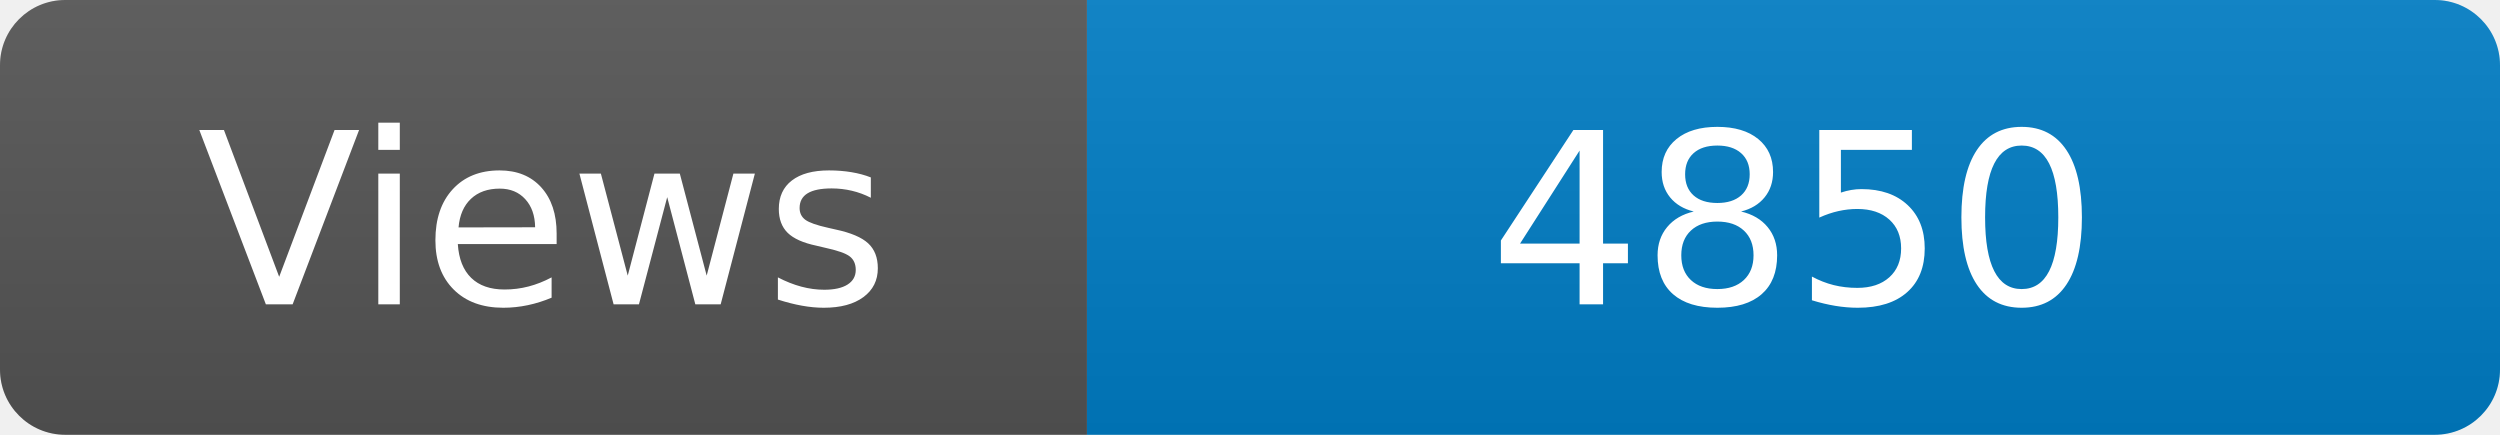
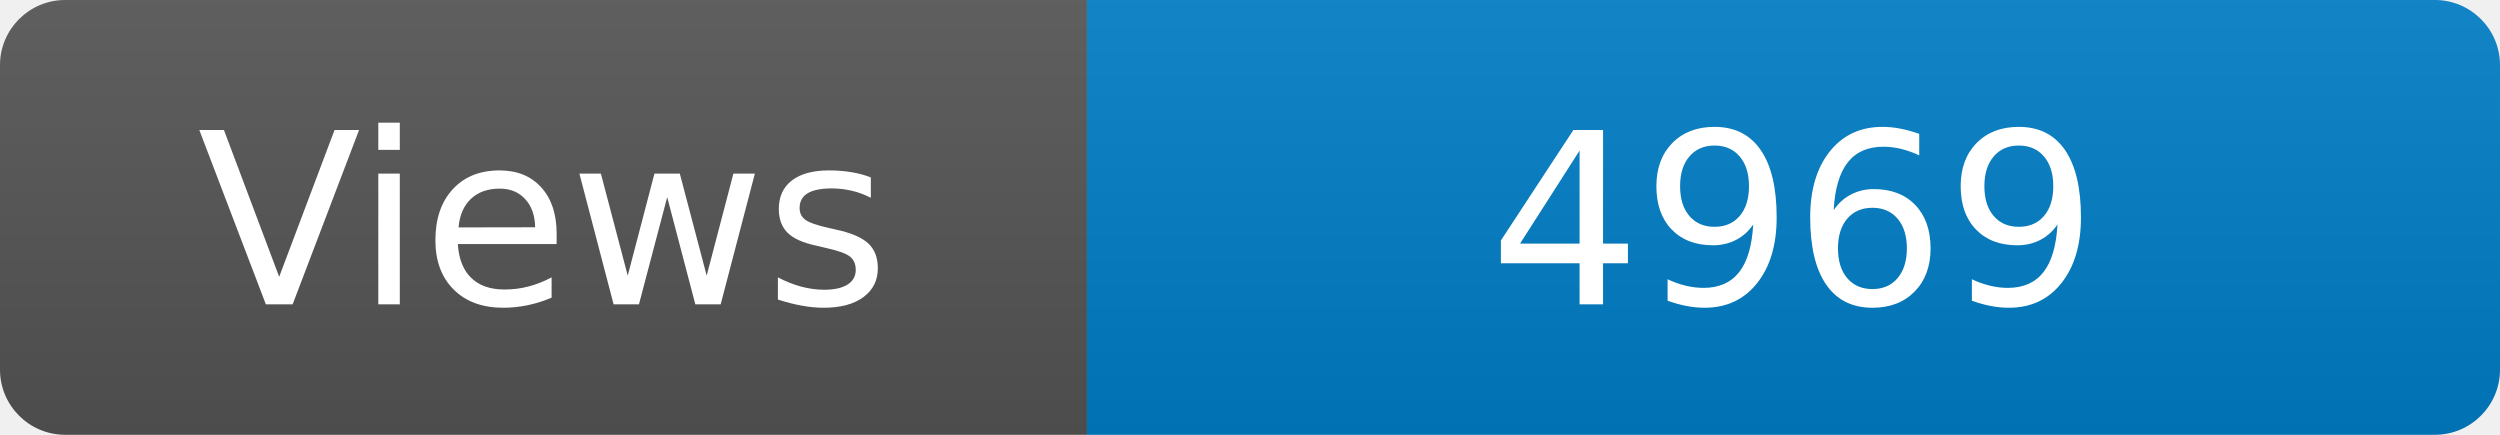
<svg xmlns="http://www.w3.org/2000/svg" width="115" height="20" role="img" aria-label="Maintained?: yes">
  <linearGradient id="s" x2="0" y2="100%">
    <stop offset="0" stop-color="#bbb" stop-opacity=".1" />
    <stop offset="1" stop-opacity=".1" />
  </linearGradient>
  <clipPath id="r">
    <rect width="115" height="20" rx="3" fill="#fff" />
  </clipPath>
  <g clip-path="url(#r)">
    <rect width="50" height="20" fill="#555" />
    <rect x="50" width="160" height="20" fill="#007ec6" />
    <rect width="115" height="20" fill="url(#s)" />
  </g>
  <g fill="#fff" text-anchor="middle" font-family="Verdana,Geneva,DejaVu Sans,sans-serif" font-size="110">
    <text x="250" y="140" transform="scale(.1)" fill="#fff">Views</text>
-     <text x="825" y="140" transform="scale(.1)" fill="#fff">4850</text>
+     <text x="825" y="140" transform="scale(.1)" fill="#fff">4969</text>
  </g>
</svg>
